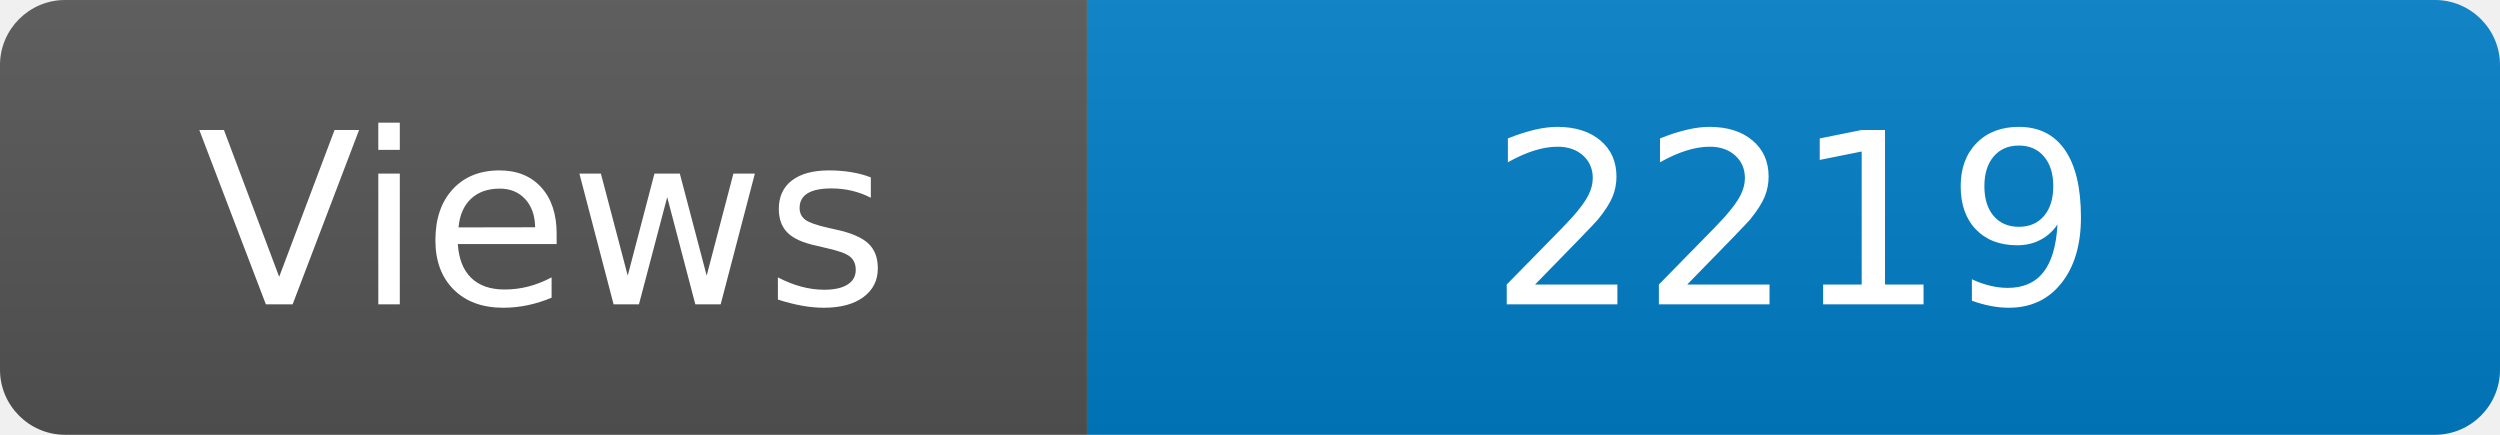
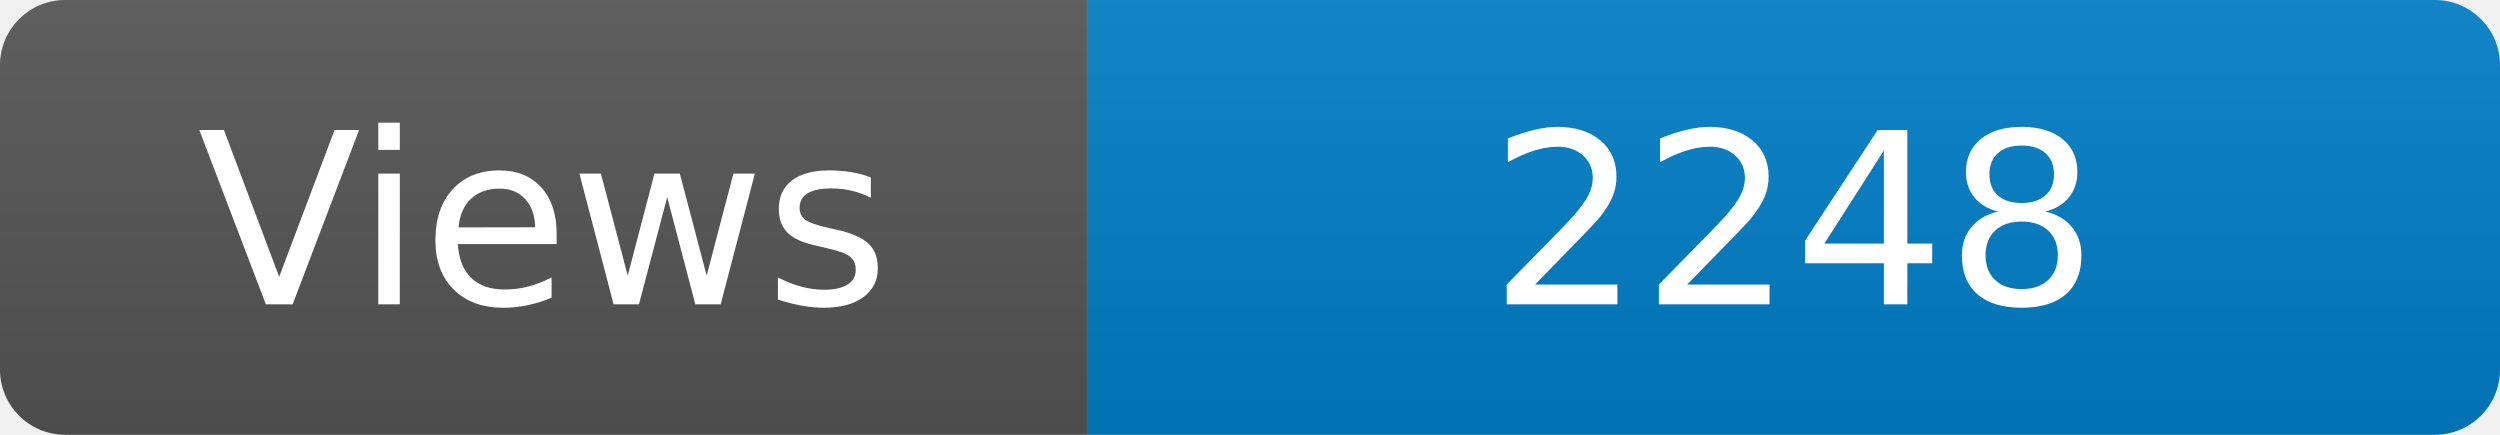
<svg xmlns="http://www.w3.org/2000/svg" width="115" height="20" role="img" aria-label="Maintained?: yes">
  <linearGradient id="s" x2="0" y2="100%">
    <stop offset="0" stop-color="#bbb" stop-opacity=".1" />
    <stop offset="1" stop-opacity=".1" />
  </linearGradient>
  <clipPath id="r">
    <rect width="115" height="20" rx="3" fill="#fff" />
  </clipPath>
  <g clip-path="url(#r)">
    <rect width="50" height="20" fill="#555" />
    <rect x="50" width="160" height="20" fill="#007ec6" />
    <rect width="115" height="20" fill="url(#s)" />
  </g>
  <g fill="#fff" text-anchor="middle" font-family="Verdana,Geneva,DejaVu Sans,sans-serif" font-size="110">
    <text x="250" y="140" transform="scale(.1)" fill="#fff">Views</text>
-     <text x="825" y="140" transform="scale(.1)" fill="#fff">2219</text>
+     <text x="825" y="140" transform="scale(.1)" fill="#fff">2248</text>
  </g>
</svg>
